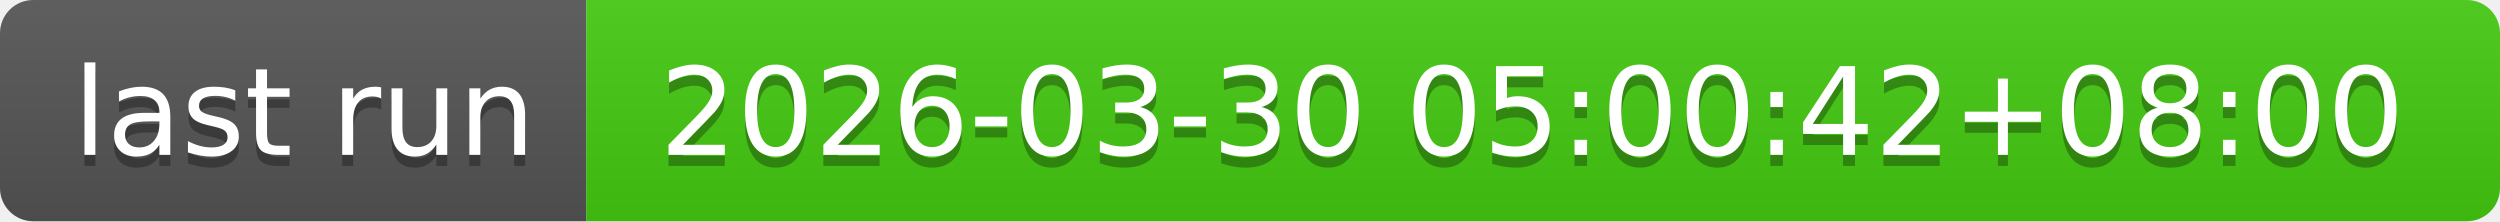
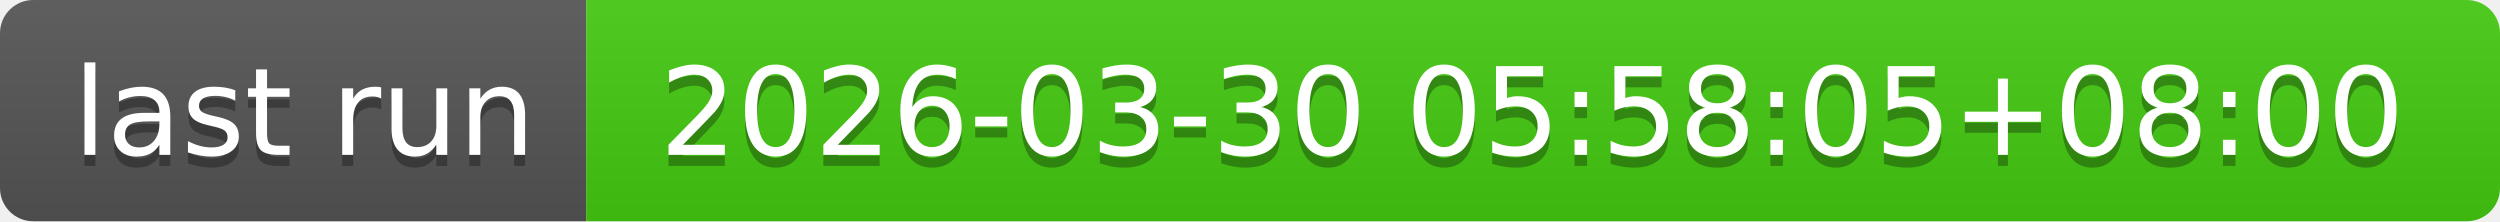
- <svg xmlns="http://www.w3.org/2000/svg" width="226" height="20" role="img" aria-label="last run: 2026-03-30 05:00:42+08:00">
+ <svg xmlns="http://www.w3.org/2000/svg" width="226" height="20" role="img" aria-label="last run: 2026-03-30 05:58:05+08:00">
  <linearGradient id="s" x2="0" y2="100%">
    <stop offset="0" stop-color="#bbb" stop-opacity=".1" />
    <stop offset="1" stop-opacity=".1" />
  </linearGradient>
  <clipPath id="r">
    <rect width="226" height="20" rx="3" fill="#fff" />
  </clipPath>
  <g clip-path="url(#r)">
    <rect width="53" height="20" fill="#555" />
    <rect x="53" width="173" height="20" fill="#4c1" />
    <rect width="226" height="20" fill="url(#s)" />
  </g>
  <g fill="#fff" text-anchor="middle" font-family="Verdana,Geneva,DejaVu Sans,sans-serif" text-rendering="geometricPrecision" font-size="110">
    <text aria-hidden="true" x="275" y="150" fill="#010101" fill-opacity=".3" transform="scale(.1)" textLength="430">last run</text>
    <text x="275" y="140" transform="scale(.1)" fill="#fff" textLength="430">last run</text>
-     <text aria-hidden="true" x="1385" y="150" fill="#010101" fill-opacity=".3" transform="scale(.1)" textLength="1630">2026-03-30 05:00:42+08:00</text>
-     <text x="1385" y="140" transform="scale(.1)" fill="#fff" textLength="1630">2026-03-30 05:00:42+08:00</text>
+     <text aria-hidden="true" x="1385" y="150" fill="#010101" fill-opacity=".3" transform="scale(.1)" textLength="1630">2026-03-30 05:58:05+08:00</text>
+     <text x="1385" y="140" transform="scale(.1)" fill="#fff" textLength="1630">2026-03-30 05:58:05+08:00</text>
  </g>
</svg>
